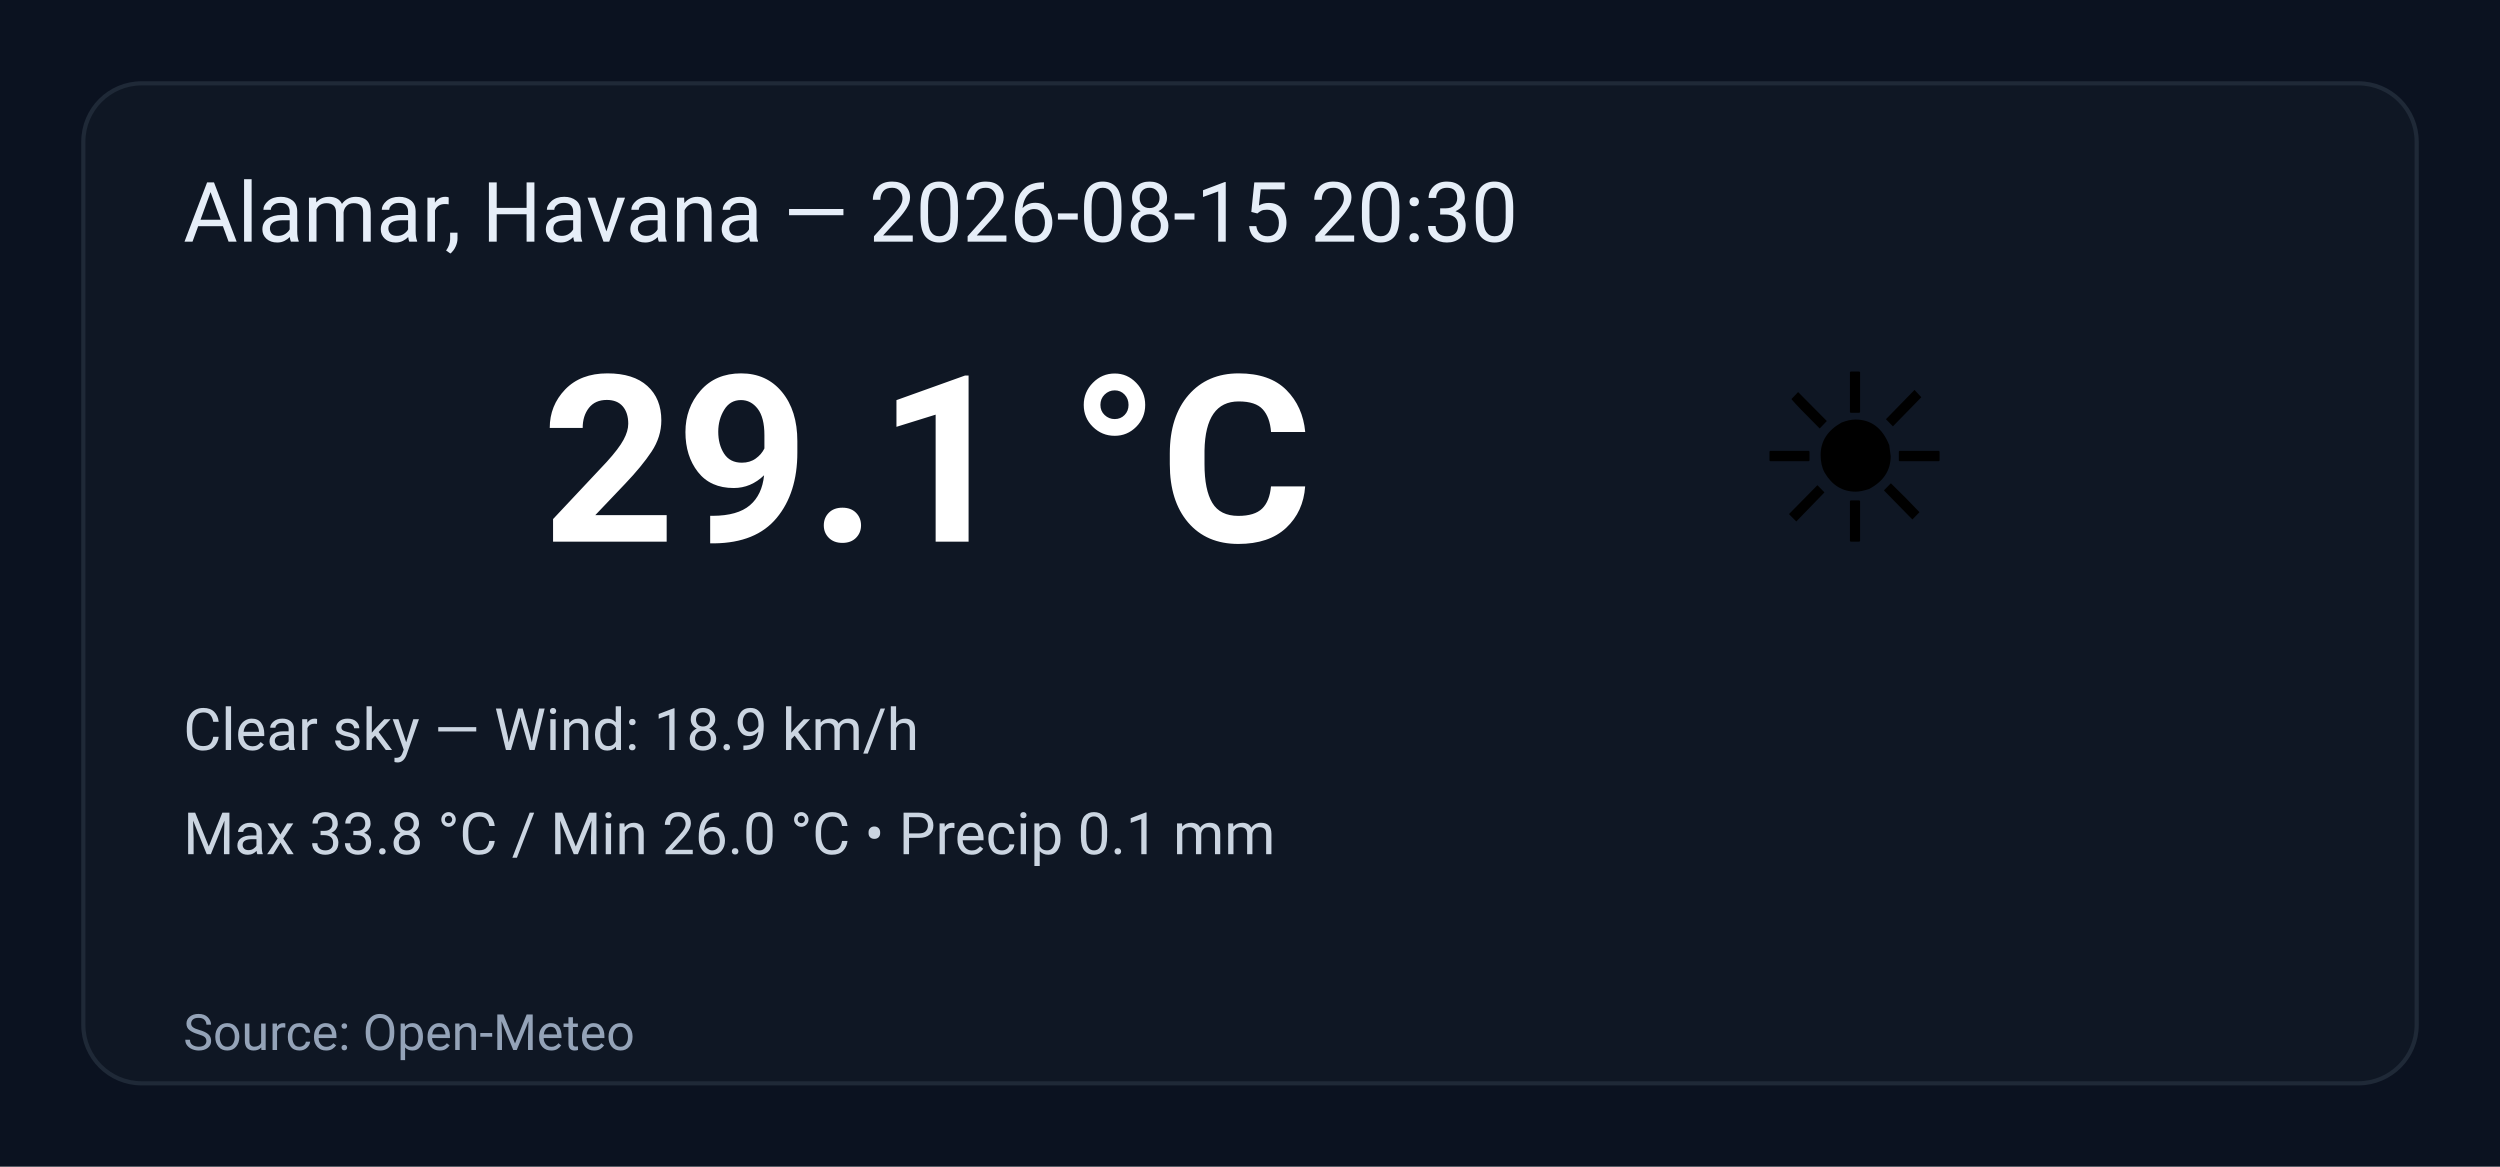
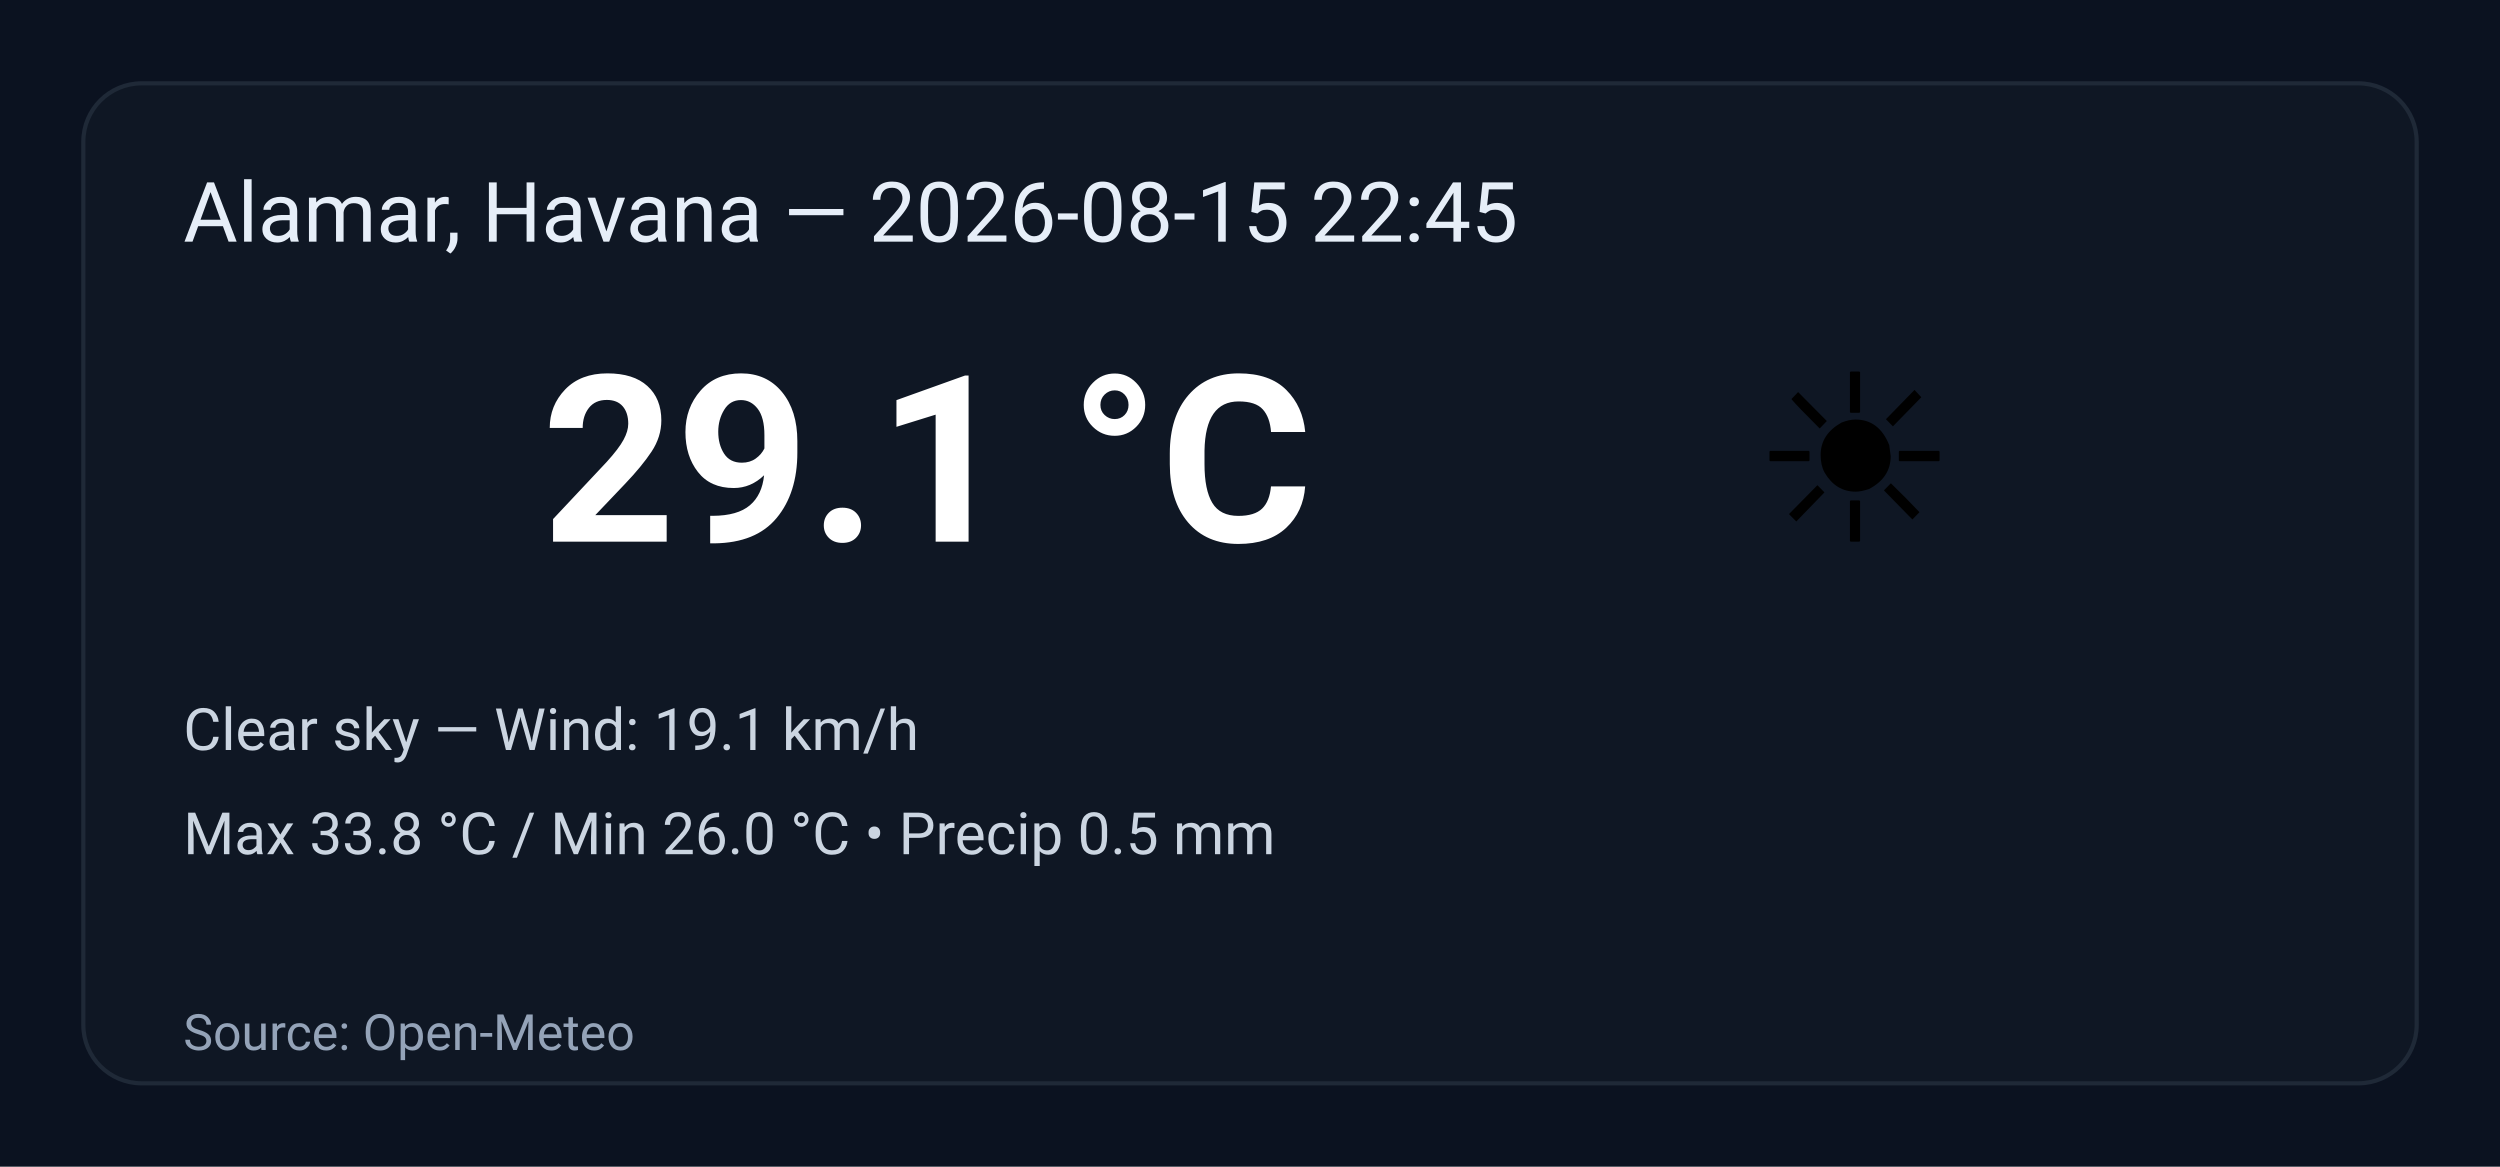
<svg xmlns="http://www.w3.org/2000/svg" width="600" height="280" viewBox="0 0 600 280" role="img" aria-label="Weather summary">
  <style>
    .bg { fill: #0b1220; }
    .card { fill: #0f1724; stroke: #1f2937; stroke-width:1; rx:14; }
    .title { font: 20px 'Segoe UI', Roboto, Arial; fill: #e6eef8; }
    .temp { font: 56px 'Segoe UI', Roboto, Arial; fill: #ffffff; font-weight:700; }
    .emoji { font-size:56px; }
    .meta { font: 14px 'Segoe UI', Roboto, Arial; fill: #cbd5e1; }
    .foot { font: 12px 'Segoe UI', Roboto, Arial; fill: #94a3b8; }
  </style>
  <rect class="bg" width="100%" height="100%" rx="0" />
  <g transform="translate(20,20)">
    <rect class="card" x="0" y="0" width="560" height="240" rx="12" />
-     <text class="title" x="24" y="38">Alamar, Havana — 2026-08-15 20:30</text>
+     <text class="title" x="24" y="38">Alamar, Havana — 2026-08-15 22:45</text>
    <text class="emoji" x="400" y="110">☀️</text>
    <text class="temp" x="110" y="110">29.1 °C</text>
-     <text class="meta" x="24" y="160">Clear sky — Wind: 18.9 km/h</text>
-     <text class="meta" x="24" y="185">Max 33.8 °C / Min 26.0 °C  •  Precip 0.1 mm</text>
+     <text class="meta" x="24" y="160">Clear sky — Wind: 19.1 km/h</text>
+     <text class="meta" x="24" y="185">Max 33.8 °C / Min 26.0 °C  •  Precip 0.5 mm</text>
    <text class="foot" x="24" y="232">Source: Open-Meteo</text>
  </g>
</svg>
